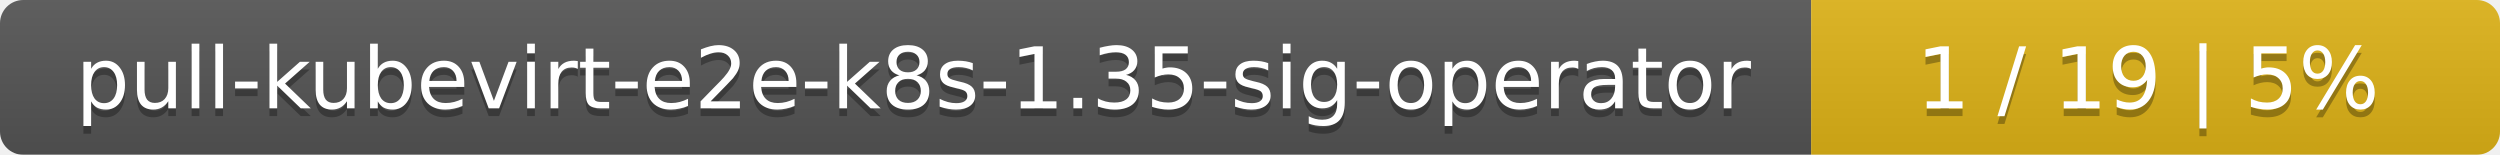
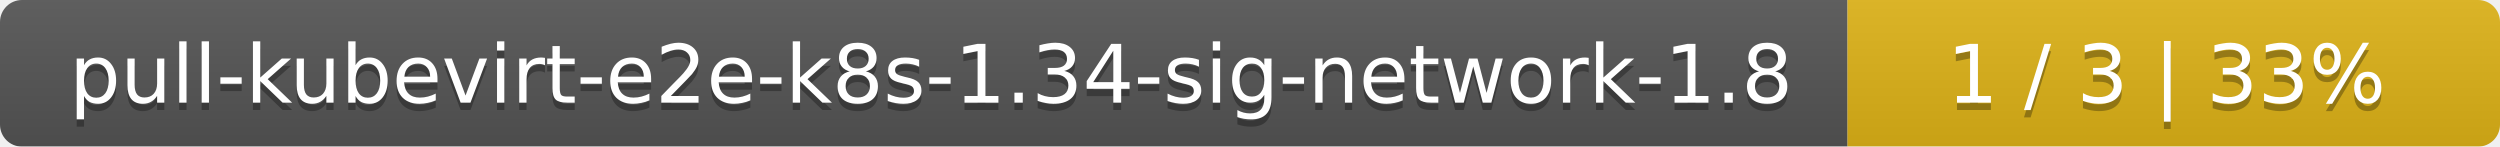
- <svg xmlns="http://www.w3.org/2000/svg" width="323" height="20">
+ <svg xmlns="http://www.w3.org/2000/svg" width="341" height="20">
  <linearGradient id="smooth" x2="0" y2="100%">
    <stop offset="0" stop-color="#bbb" stop-opacity=".1" />
    <stop offset="1" stop-opacity=".1" />
  </linearGradient>
  <mask id="round">
-     <rect width="323" height="20" rx="3" fill="#fff" />
+     <rect width="341" height="20" rx="3" fill="#fff" />
  </mask>
  <g mask="url(#round)">
-     <rect width="234" height="20" fill="#555" />
-     <rect x="234" width="89" height="20" fill="#dfb317" />
-     <rect width="323" height="20" fill="url(#smooth)" />
+     <rect width="252" height="20" fill="#555" />
+     <rect x="252" width="89" height="20" fill="#dfb317" />
+     <rect width="341" height="20" fill="url(#smooth)" />
  </g>
  <g fill="#fff" text-anchor="middle" font-family="DejaVu Sans,Verdana,Geneva,sans-serif" font-size="11">
-     <text x="118" y="15" fill="#010101" fill-opacity=".3">pull-kubevirt-e2e-k8s-1.35-sig-operator</text>
-     <text x="118" y="14">pull-kubevirt-e2e-k8s-1.35-sig-operator</text>
-     <text x="277.5" y="15" fill="#010101" fill-opacity=".3">1 / 19    |    5%</text>
-     <text x="277.5" y="14">1 / 19    |    5%</text>
+     <text x="127" y="15" fill="#010101" fill-opacity=".3">pull-kubevirt-e2e-k8s-1.34-sig-network-1.8</text>
+     <text x="127" y="14">pull-kubevirt-e2e-k8s-1.34-sig-network-1.8</text>
+     <text x="295.5" y="15" fill="#010101" fill-opacity=".3">1 / 3    |    33%</text>
+     <text x="295.5" y="14">1 / 3    |    33%</text>
  </g>
</svg>
